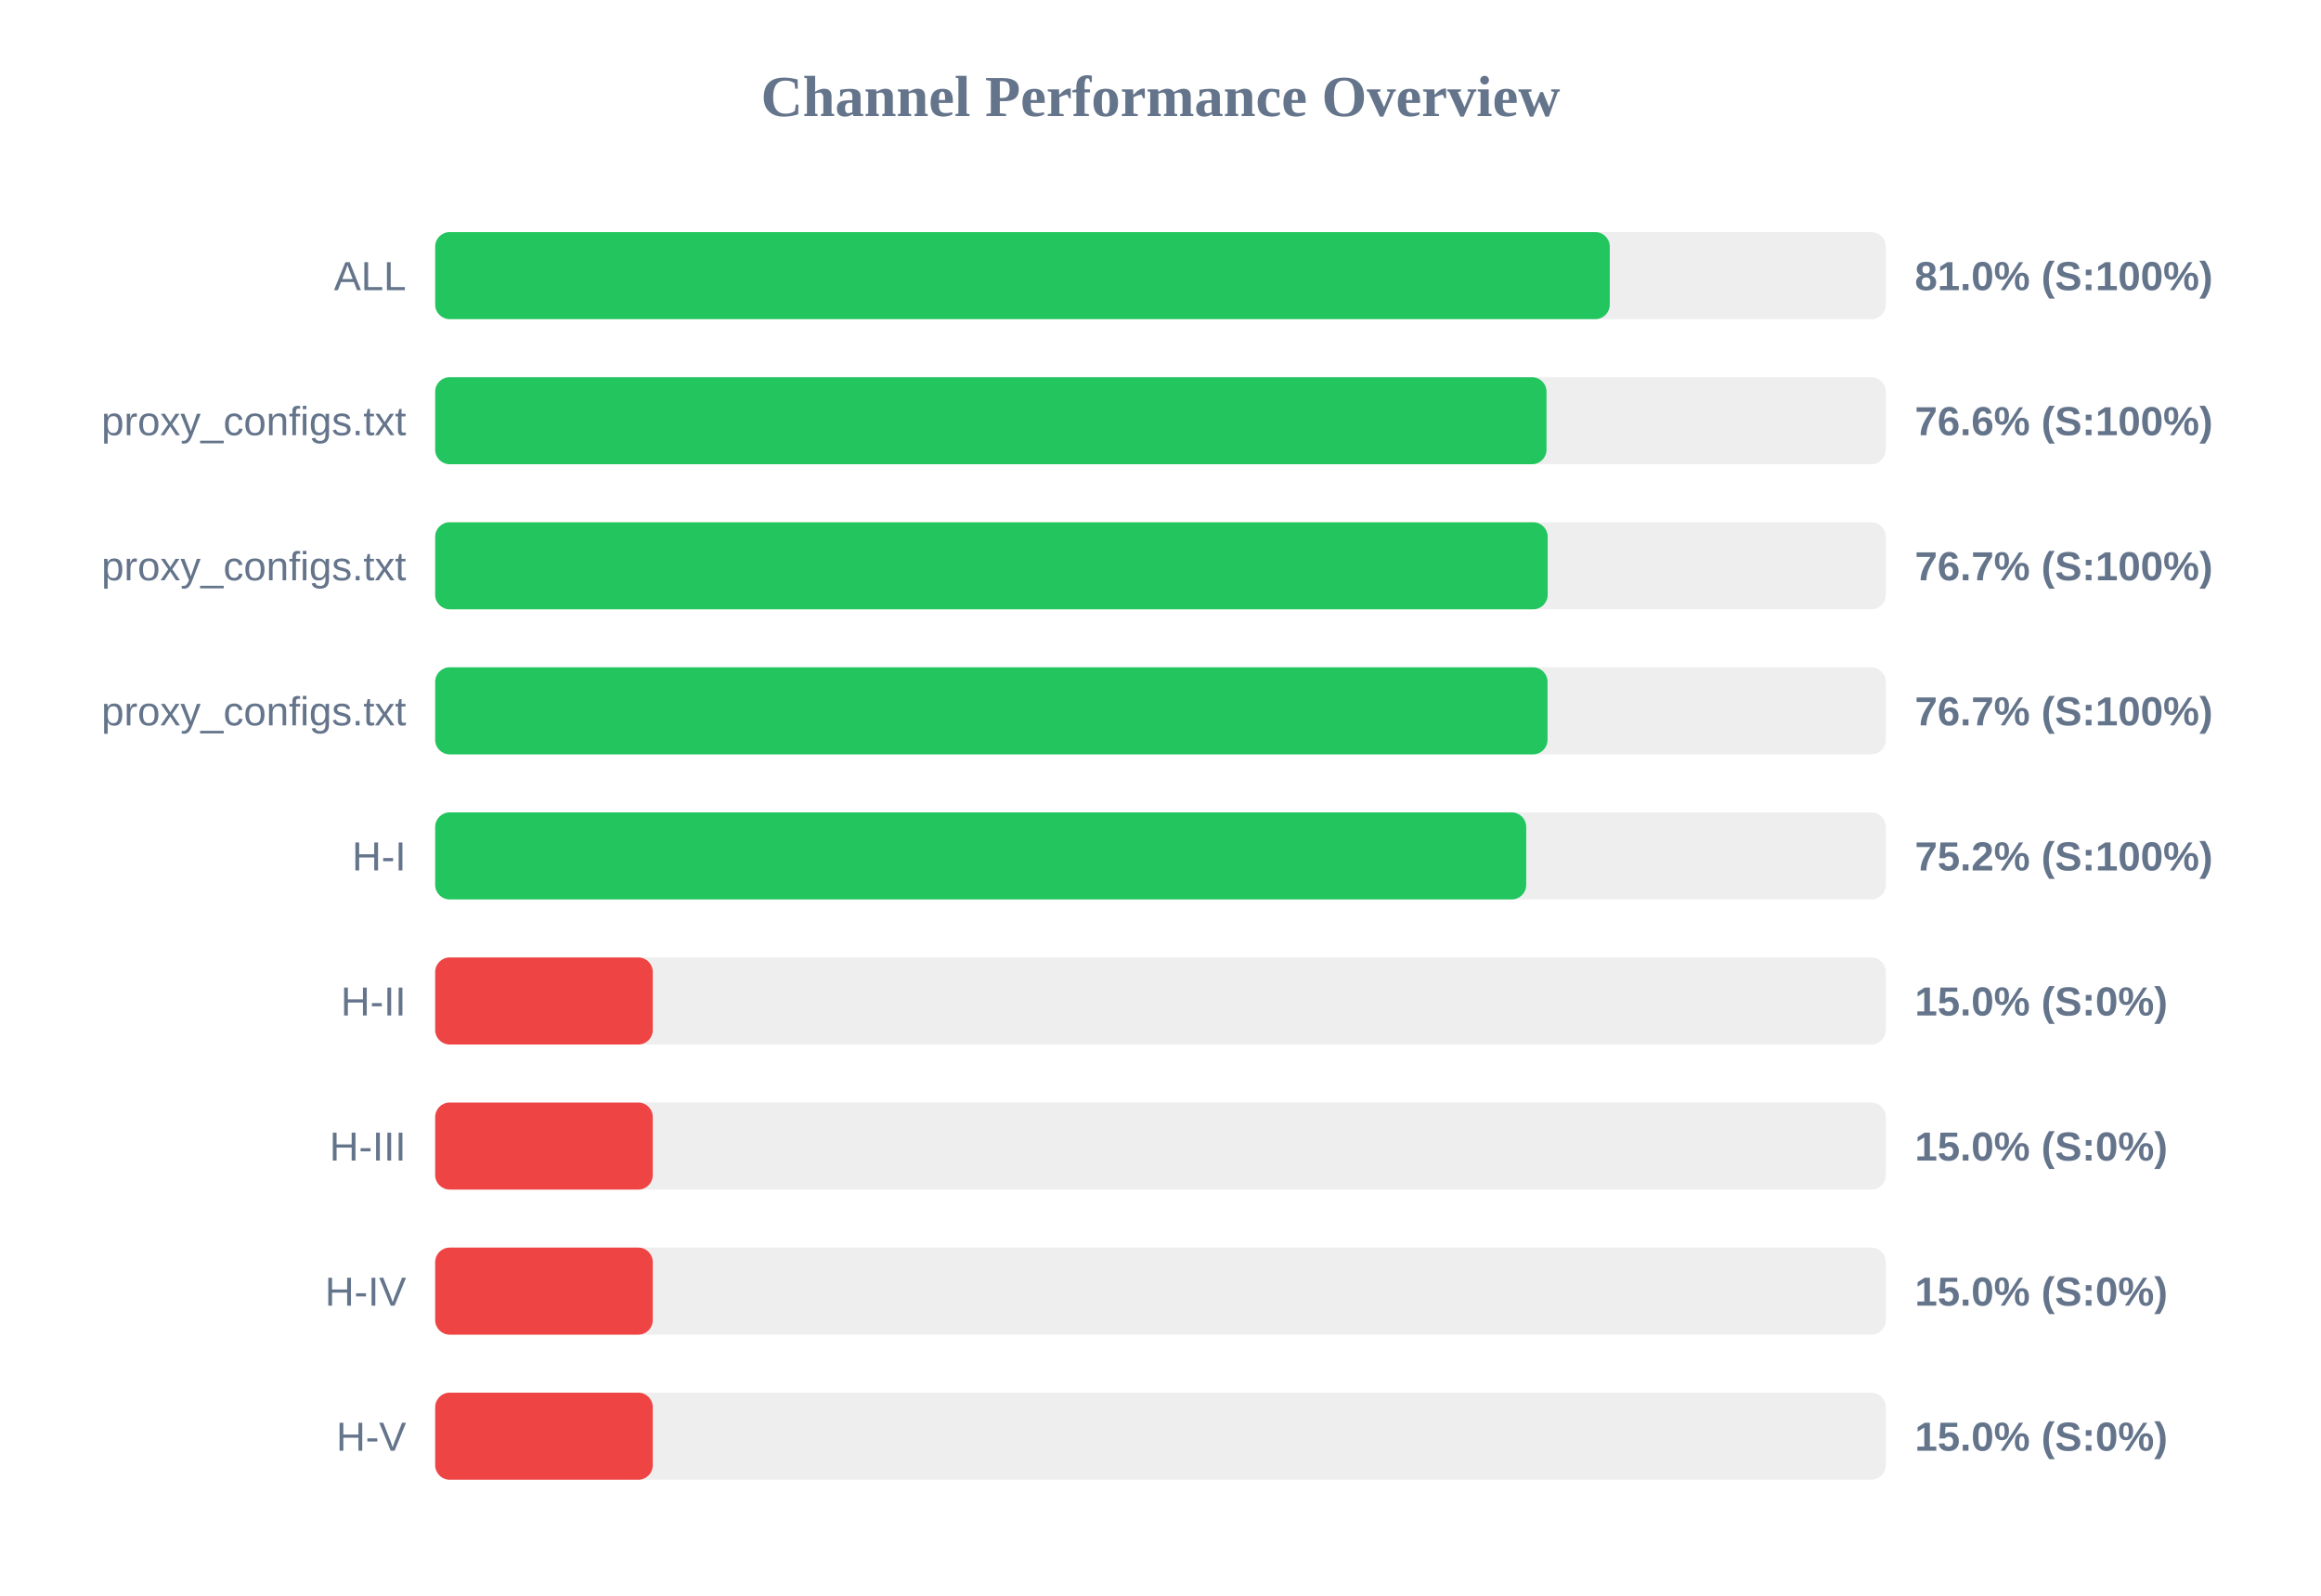
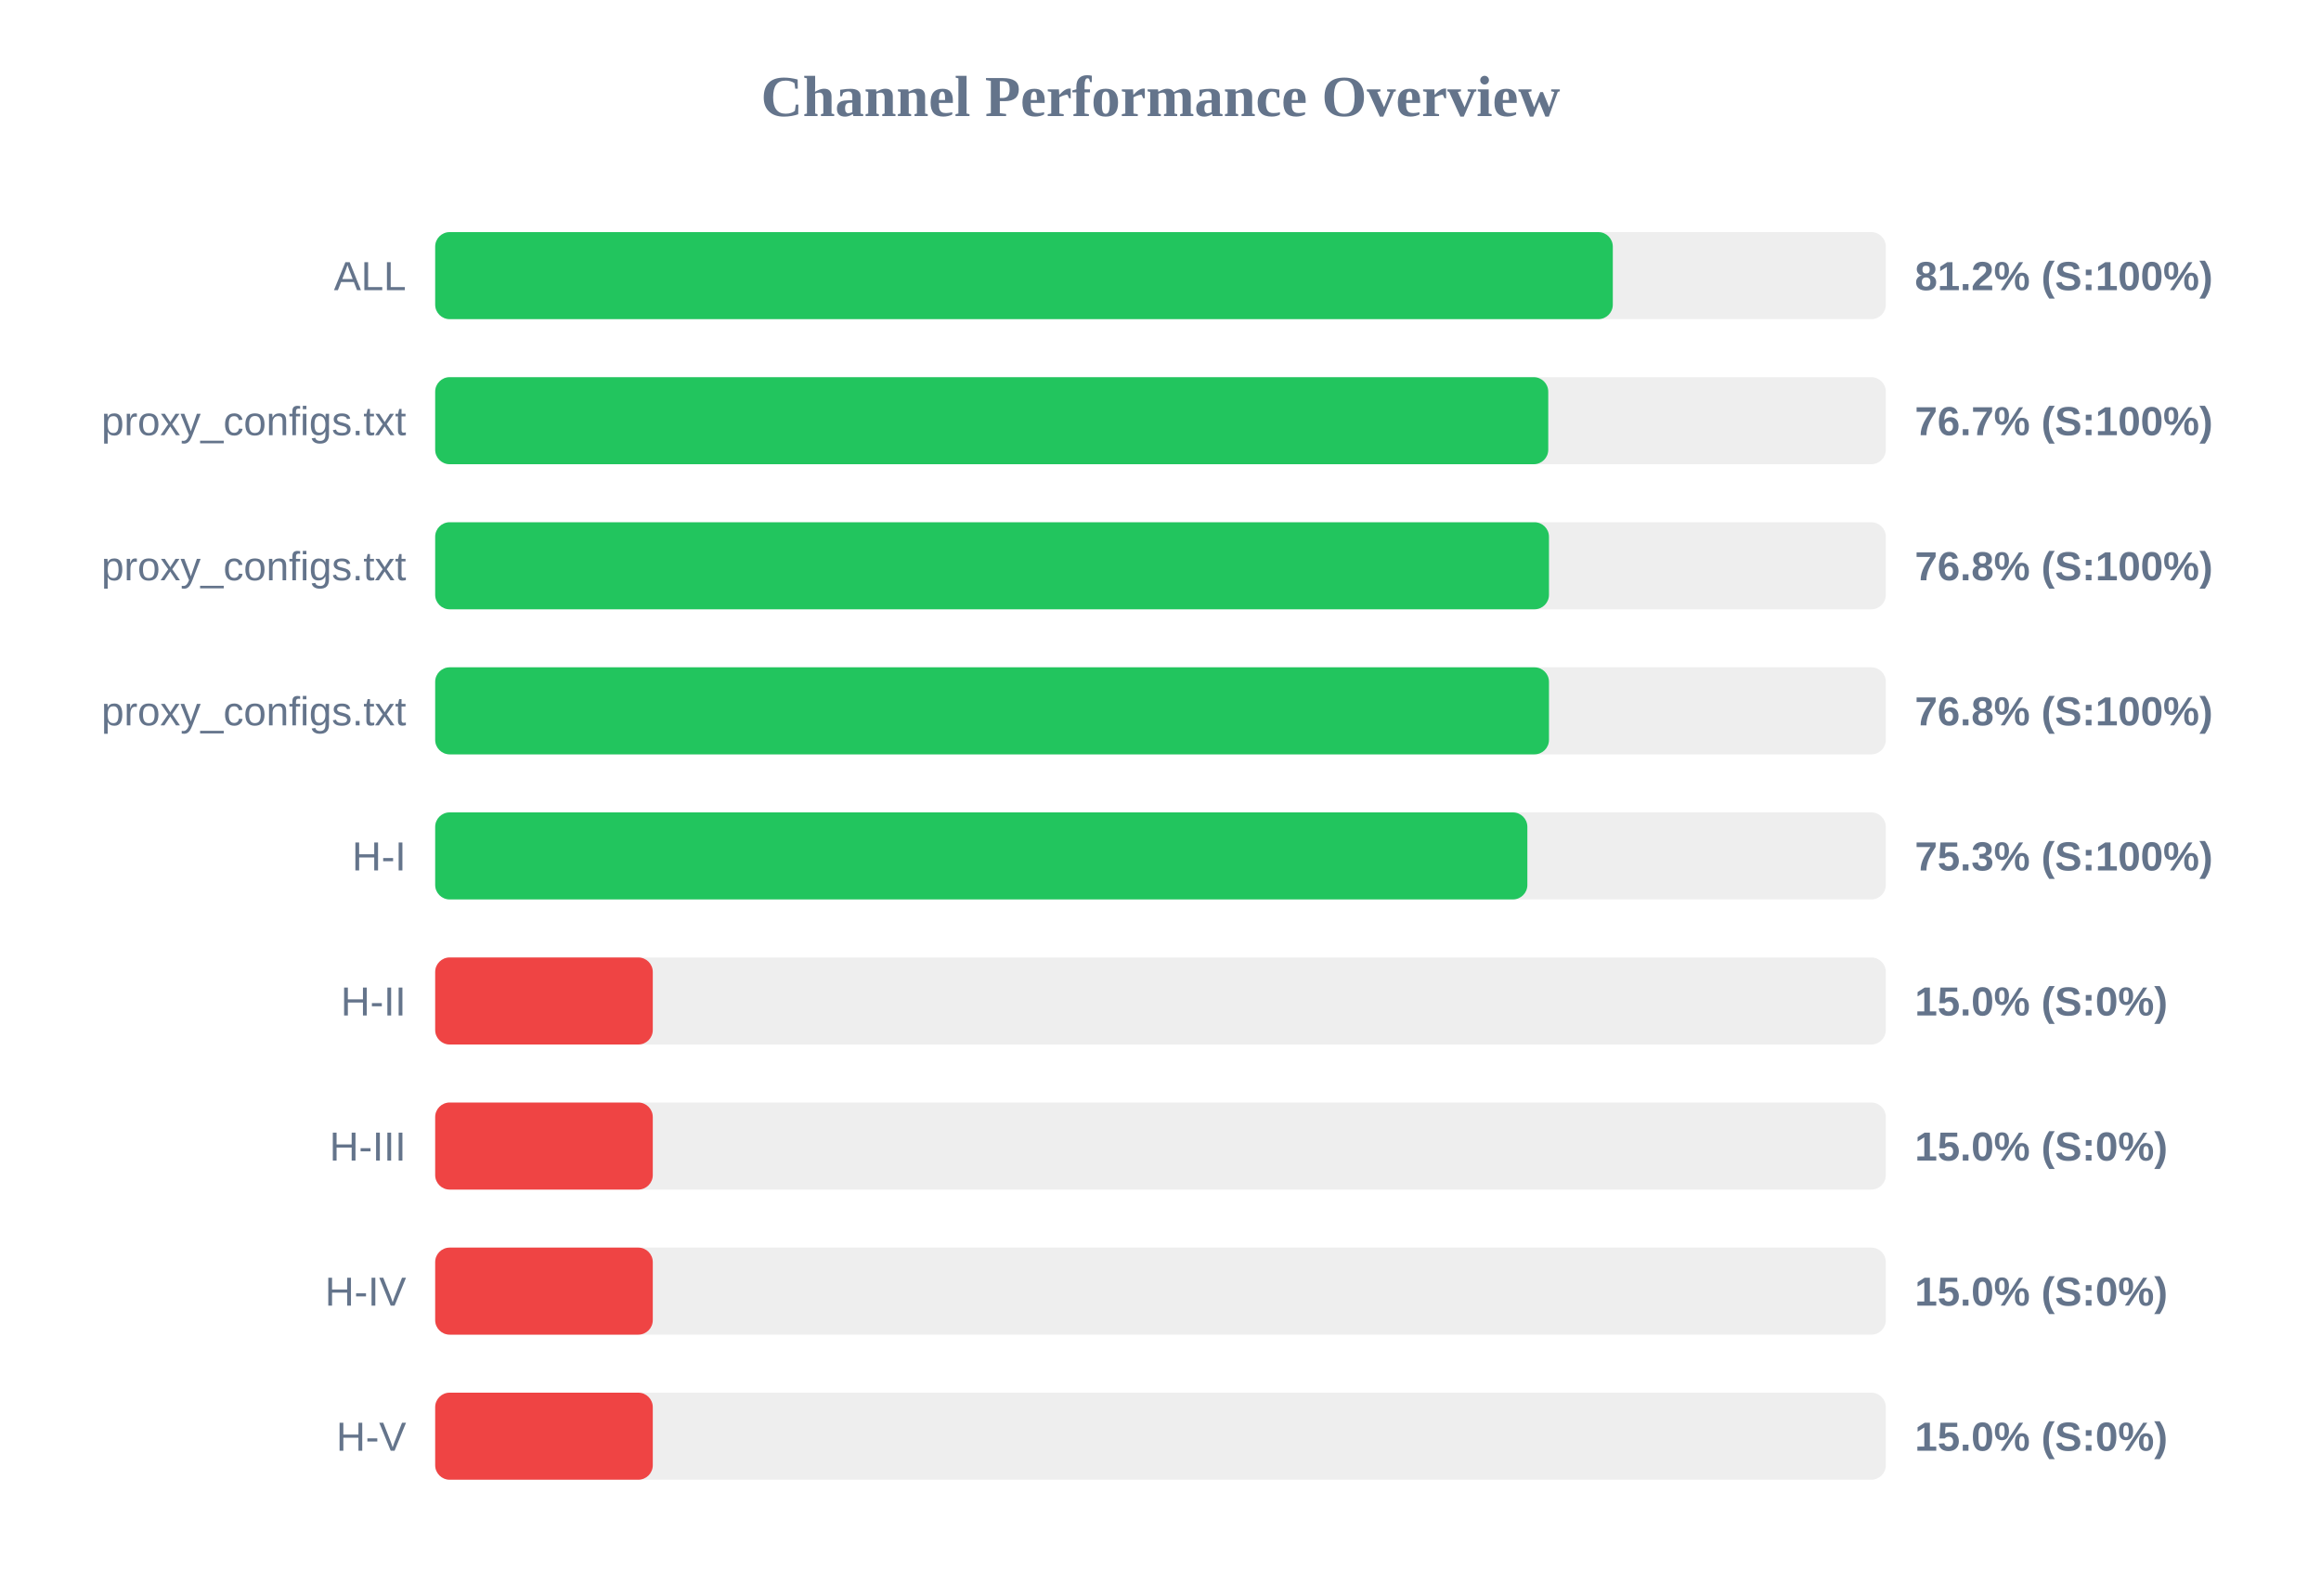
<svg xmlns="http://www.w3.org/2000/svg" width="800" height="550" version="1.1">
  <style>
        .row { font: 14px Arial; fill: #64748b; }
        .score { font: bold 14px Arial; fill: #64748b; }
    </style>
  <text x="400" y="40" text-anchor="middle" font-size="20px" font-weight="bold" fill="#64748b">Channel Performance Overview</text>
  <rect x="150" y="80" width="500" height="30" fill="#eee" rx="5" />
-   <rect x="150" y="80" width="404.85" height="30" fill="#22c55e" rx="5" />
+   <rect x="150" y="80" width="405.9" height="30" fill="#22c55e" rx="5" />
  <text x="140" y="100" text-anchor="end" class="row">ALL</text>
-   <text x="660" y="100" text-anchor="start" class="score">81.0% (S:100%)</text>
+   <text x="660" y="100" text-anchor="start" class="score">81.2% (S:100%)</text>
  <rect x="150" y="130" width="500" height="30" fill="#eee" rx="5" />
-   <rect x="150" y="130" width="383.05" height="30" fill="#22c55e" rx="5" />
+   <rect x="150" y="130" width="383.65" height="30" fill="#22c55e" rx="5" />
  <text x="140" y="150" text-anchor="end" class="row">proxy_configs.txt</text>
-   <text x="660" y="150" text-anchor="start" class="score">76.6% (S:100%)</text>
+   <text x="660" y="150" text-anchor="start" class="score">76.7% (S:100%)</text>
  <rect x="150" y="180" width="500" height="30" fill="#eee" rx="5" />
-   <rect x="150" y="180" width="383.45" height="30" fill="#22c55e" rx="5" />
+   <rect x="150" y="180" width="383.9" height="30" fill="#22c55e" rx="5" />
  <text x="140" y="200" text-anchor="end" class="row">proxy_configs.txt</text>
-   <text x="660" y="200" text-anchor="start" class="score">76.7% (S:100%)</text>
+   <text x="660" y="200" text-anchor="start" class="score">76.8% (S:100%)</text>
  <rect x="150" y="230" width="500" height="30" fill="#eee" rx="5" />
-   <rect x="150" y="230" width="383.4" height="30" fill="#22c55e" rx="5" />
+   <rect x="150" y="230" width="383.9" height="30" fill="#22c55e" rx="5" />
  <text x="140" y="250" text-anchor="end" class="row">proxy_configs.txt</text>
-   <text x="660" y="250" text-anchor="start" class="score">76.7% (S:100%)</text>
+   <text x="660" y="250" text-anchor="start" class="score">76.8% (S:100%)</text>
  <rect x="150" y="280" width="500" height="30" fill="#eee" rx="5" />
-   <rect x="150" y="280" width="376.05" height="30" fill="#22c55e" rx="5" />
+   <rect x="150" y="280" width="376.45" height="30" fill="#22c55e" rx="5" />
  <text x="140" y="300" text-anchor="end" class="row">H-I</text>
-   <text x="660" y="300" text-anchor="start" class="score">75.2% (S:100%)</text>
+   <text x="660" y="300" text-anchor="start" class="score">75.3% (S:100%)</text>
  <rect x="150" y="330" width="500" height="30" fill="#eee" rx="5" />
  <rect x="150" y="330" width="75.0" height="30" fill="#ef4444" rx="5" />
  <text x="140" y="350" text-anchor="end" class="row">H-II</text>
  <text x="660" y="350" text-anchor="start" class="score">15.0% (S:0%)</text>
  <rect x="150" y="380" width="500" height="30" fill="#eee" rx="5" />
  <rect x="150" y="380" width="75.0" height="30" fill="#ef4444" rx="5" />
  <text x="140" y="400" text-anchor="end" class="row">H-III</text>
  <text x="660" y="400" text-anchor="start" class="score">15.0% (S:0%)</text>
  <rect x="150" y="430" width="500" height="30" fill="#eee" rx="5" />
  <rect x="150" y="430" width="75.0" height="30" fill="#ef4444" rx="5" />
  <text x="140" y="450" text-anchor="end" class="row">H-IV</text>
  <text x="660" y="450" text-anchor="start" class="score">15.0% (S:0%)</text>
  <rect x="150" y="480" width="500" height="30" fill="#eee" rx="5" />
  <rect x="150" y="480" width="75.0" height="30" fill="#ef4444" rx="5" />
  <text x="140" y="500" text-anchor="end" class="row">H-V</text>
  <text x="660" y="500" text-anchor="start" class="score">15.0% (S:0%)</text>
</svg>
